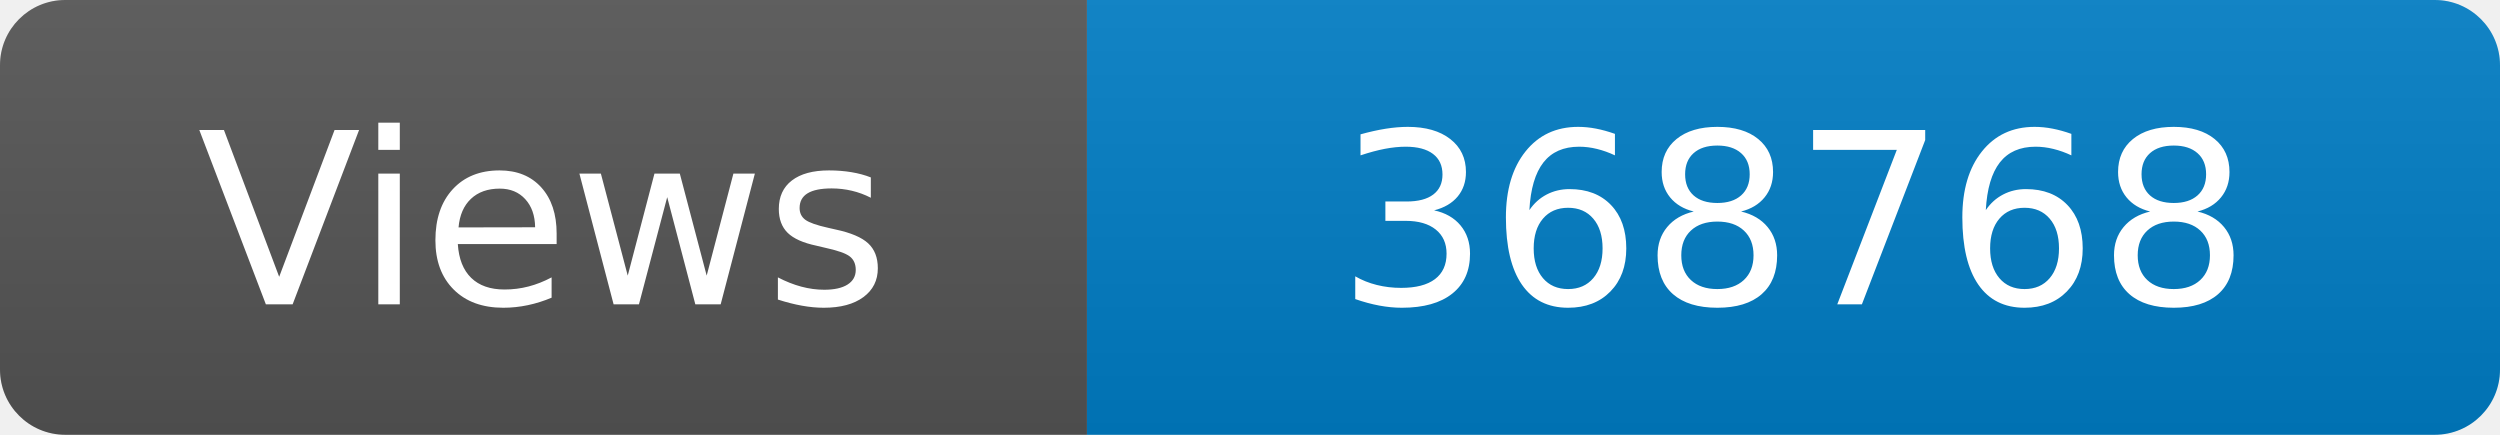
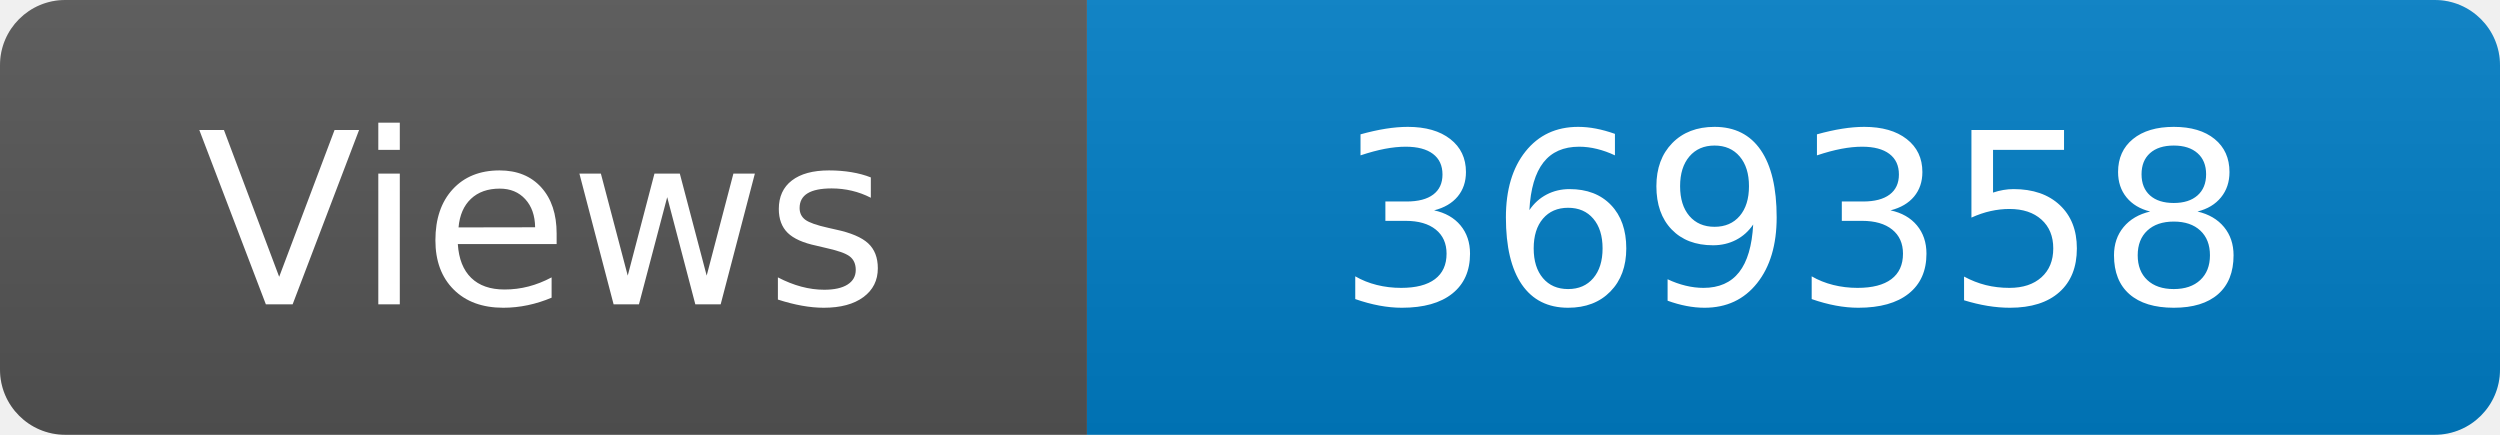
<svg xmlns="http://www.w3.org/2000/svg" width="115" height="20" role="img" aria-label="Maintained?: yes">
  <linearGradient id="s" x2="0" y2="100%">
    <stop offset="0" stop-color="#bbb" stop-opacity=".1" />
    <stop offset="1" stop-opacity=".1" />
  </linearGradient>
  <clipPath id="r">
    <rect width="115" height="20" rx="3" fill="#fff" />
  </clipPath>
  <g clip-path="url(#r)">
    <rect width="50" height="20" fill="#555" />
    <rect x="50" width="160" height="20" fill="#007ec6" />
    <rect width="115" height="20" fill="url(#s)" />
  </g>
  <g fill="#fff" text-anchor="middle" font-family="Verdana,Geneva,DejaVu Sans,sans-serif" font-size="110">
    <text x="250" y="140" transform="scale(.1)" fill="#fff">Views</text>
-     <text x="825" y="140" transform="scale(.1)" fill="#fff">368768</text>
+     <text x="825" y="140" transform="scale(.1)" fill="#fff">369358</text>
  </g>
</svg>
